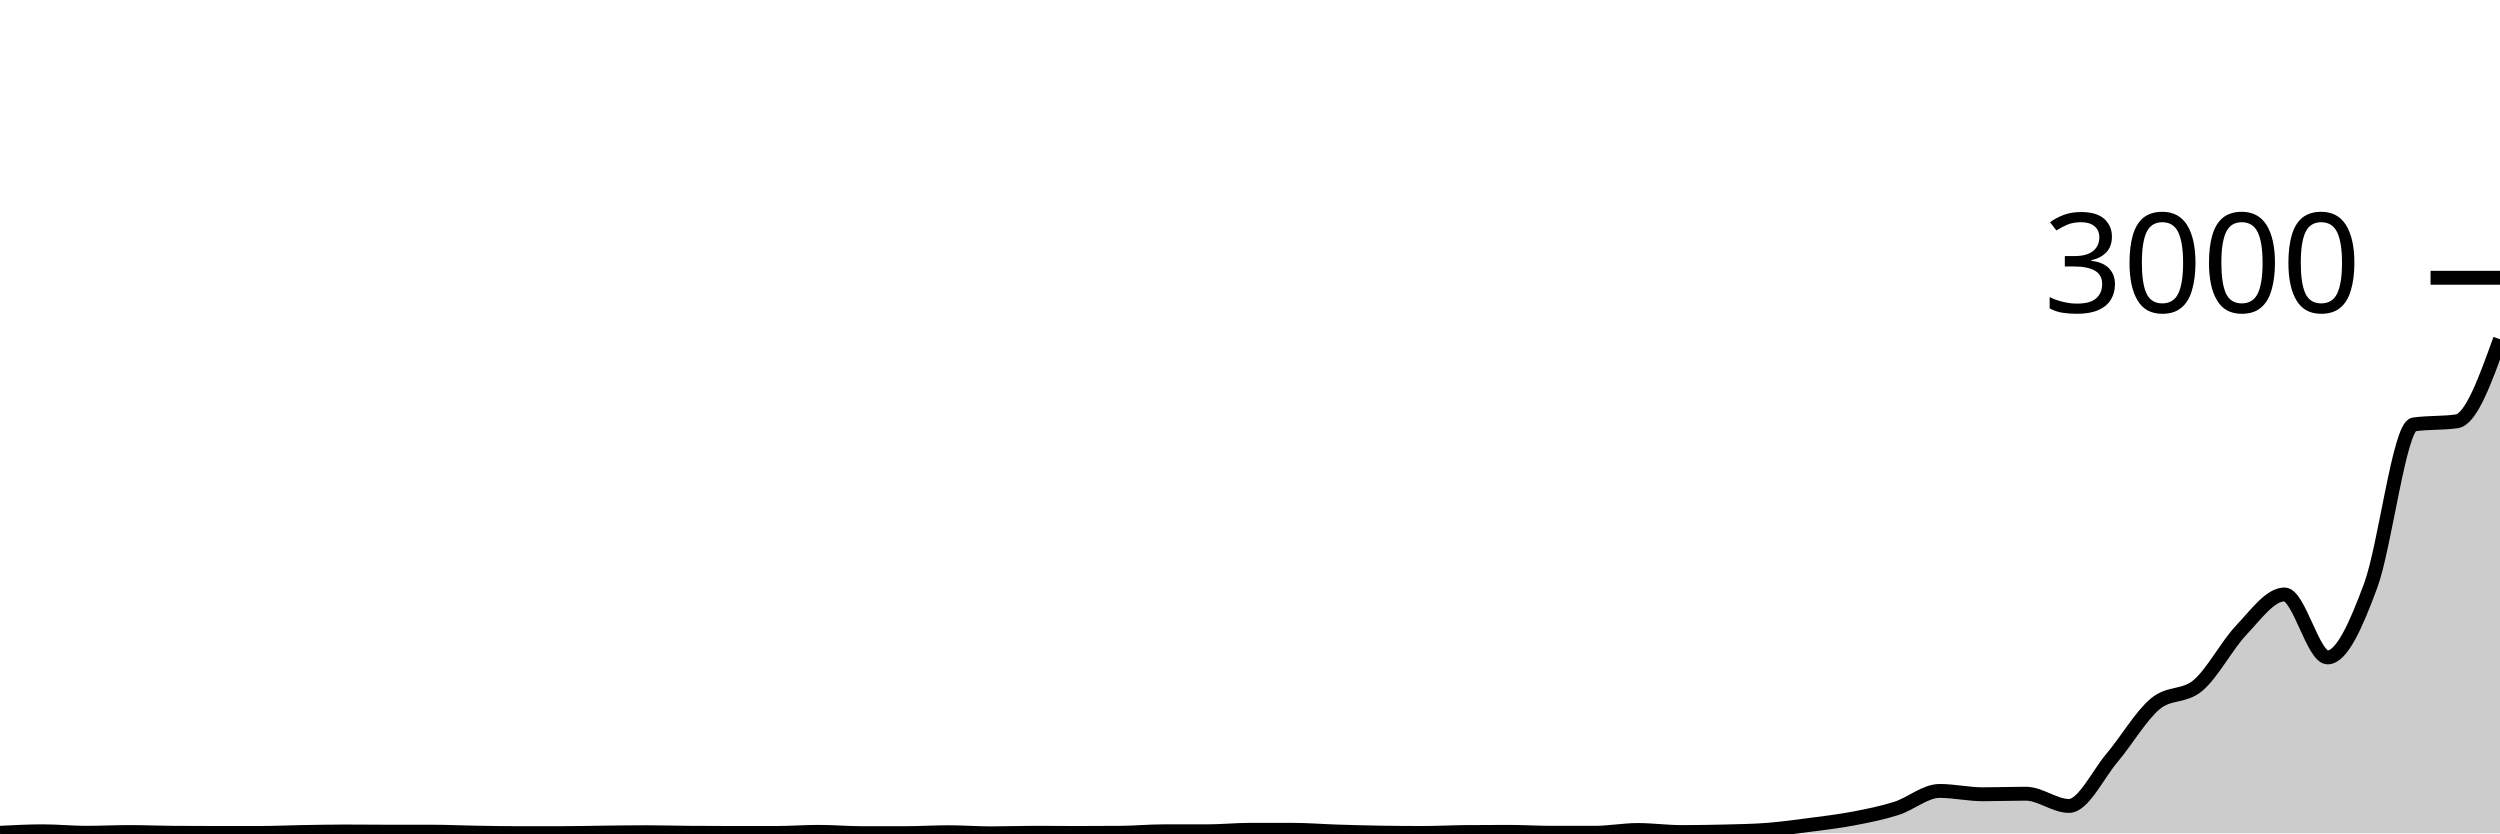
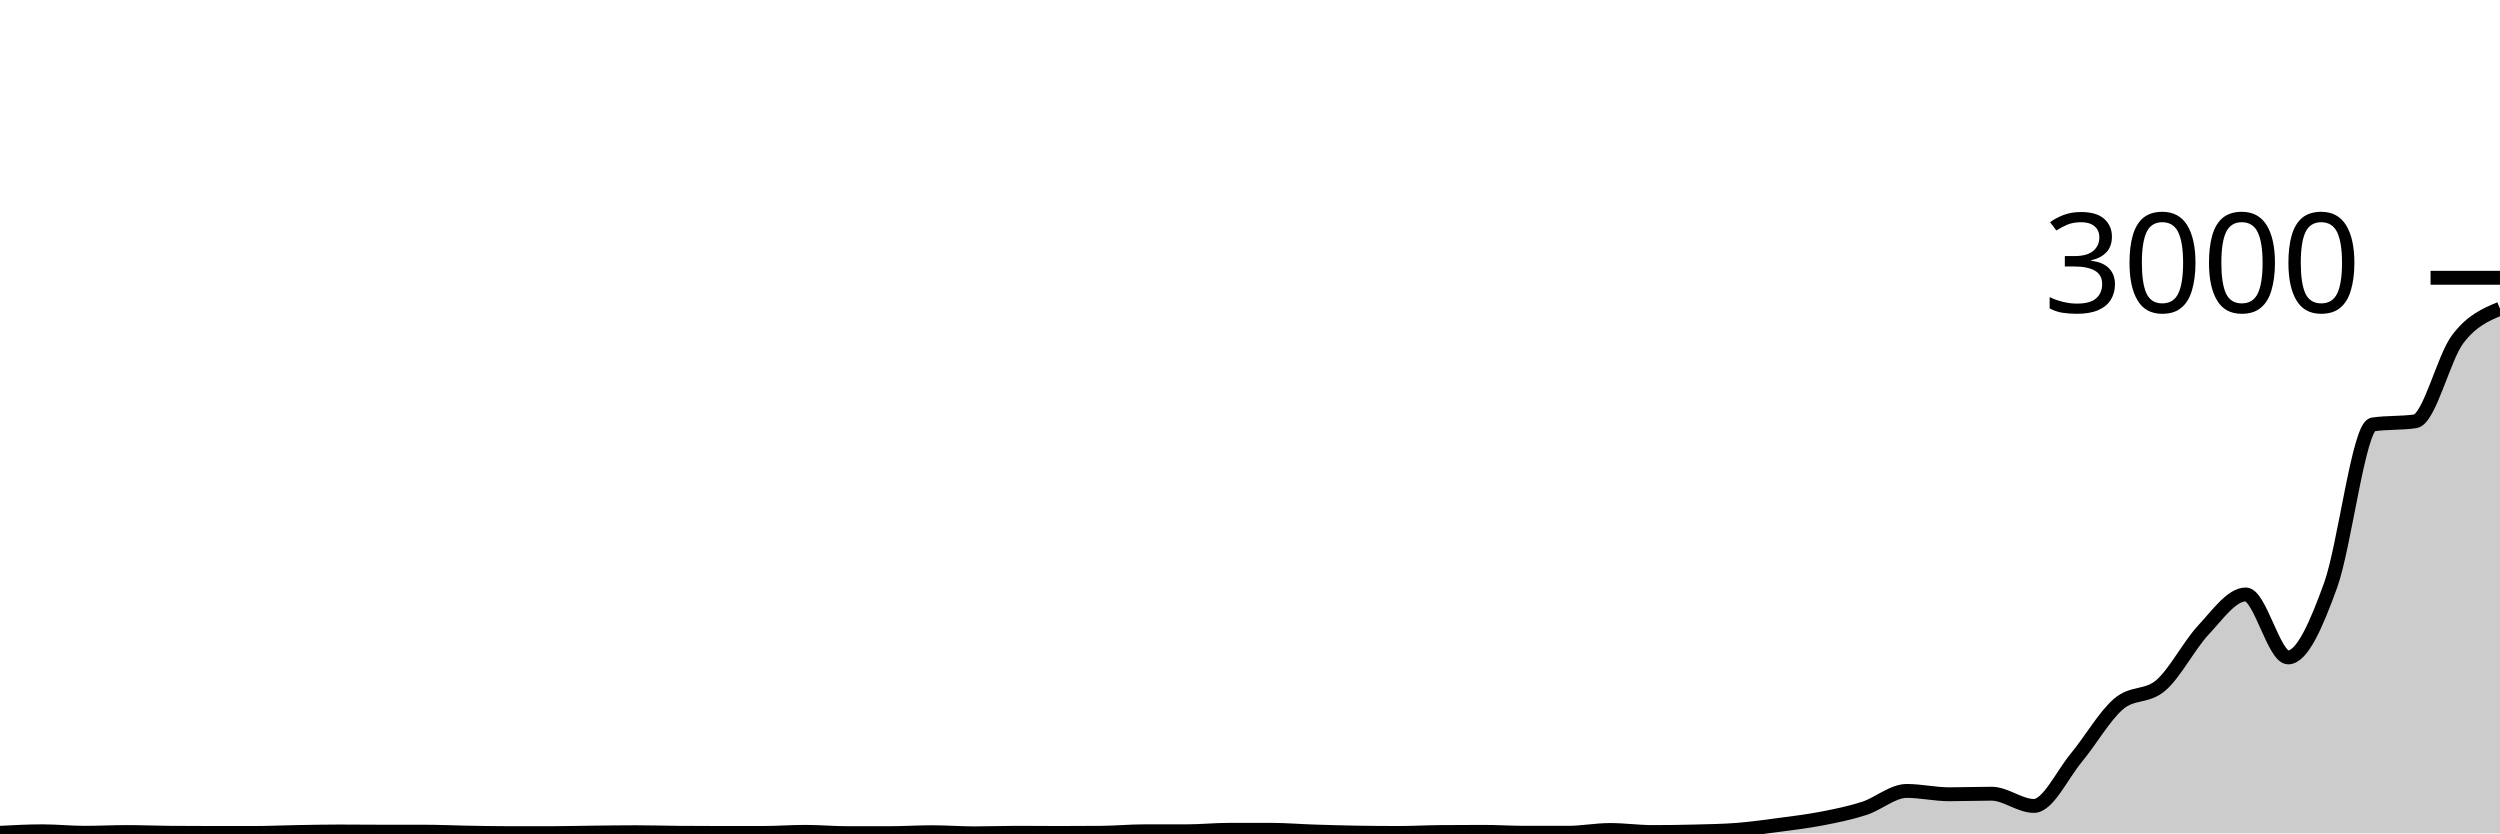
<svg xmlns="http://www.w3.org/2000/svg" viewBox="0 0 180 60">
  <g transform="translate(0,20)">
-     <path class="area" fill="rgba(0, 0, 0, 0.2)" d="M0,39.96C1.034,39.907,2.069,39.853,3.103,39.853C4.138,39.853,5.172,39.96,6.207,39.96C7.241,39.96,8.276,39.907,9.31,39.907C10.345,39.907,11.379,39.951,12.414,39.96C13.448,39.969,14.483,39.973,15.517,39.973C16.552,39.973,17.586,39.973,18.621,39.973C19.655,39.973,20.69,39.924,21.724,39.907C22.759,39.889,23.793,39.867,24.828,39.867C25.862,39.867,26.897,39.88,27.931,39.88C28.966,39.88,30,39.88,31.034,39.88C32.069,39.88,33.103,39.929,34.138,39.947C35.172,39.964,36.207,39.987,37.241,39.987C38.276,39.987,39.31,39.987,40.345,39.987C41.379,39.987,42.414,39.958,43.448,39.947C44.483,39.936,45.517,39.92,46.552,39.92C47.586,39.92,48.621,39.951,49.655,39.96C50.69,39.969,51.724,39.973,52.759,39.973C53.793,39.973,54.828,39.973,55.862,39.973C56.897,39.973,57.931,39.893,58.966,39.893C60,39.893,61.034,39.987,62.069,39.987C63.103,39.987,64.138,39.987,65.172,39.987C66.207,39.987,67.241,39.92,68.276,39.92C69.31,39.92,70.345,40,71.379,40C72.414,40,73.448,39.96,74.483,39.96C75.517,39.96,76.552,39.973,77.586,39.973C78.621,39.973,79.655,39.969,80.69,39.96C81.724,39.951,82.759,39.853,83.793,39.853C84.828,39.853,85.862,39.853,86.897,39.853C87.931,39.853,88.966,39.747,90,39.747C91.034,39.747,92.069,39.747,93.103,39.747C94.138,39.747,95.172,39.833,96.207,39.867C97.241,39.9,98.276,39.929,99.31,39.947C100.345,39.964,101.379,39.973,102.414,39.973C103.448,39.973,104.483,39.916,105.517,39.907C106.552,39.898,107.586,39.893,108.621,39.893C109.655,39.893,110.69,39.96,111.724,39.96C112.759,39.96,113.793,39.96,114.828,39.96C115.862,39.96,116.897,39.76,117.931,39.76C118.966,39.76,120,39.907,121.034,39.907C122.069,39.907,123.103,39.893,124.138,39.867C125.172,39.84,126.207,39.827,127.241,39.747C128.276,39.667,129.31,39.522,130.345,39.387C131.379,39.251,132.414,39.131,133.448,38.933C134.483,38.736,135.517,38.531,136.552,38.2C137.586,37.869,138.621,36.947,139.655,36.947C140.69,36.947,141.724,37.187,142.759,37.187C143.793,37.187,144.828,37.147,145.862,37.147C146.897,37.147,147.931,38.027,148.966,38.027C150,38.027,151.034,35.784,152.069,34.56C153.103,33.336,154.138,31.551,155.172,30.68C156.207,29.809,157.241,30.22,158.276,29.333C159.31,28.447,160.345,26.449,161.379,25.36C162.414,24.271,163.448,22.8,164.483,22.8C165.517,22.8,166.552,27.333,167.586,27.333C168.621,27.333,169.655,24.956,170.69,22.16C171.724,19.364,172.759,10.711,173.793,10.56C174.828,10.409,175.862,10.484,176.897,10.333C177.931,10.182,178.966,7.304,180,4.427L180,40C178.966,40,177.931,40,176.897,40C175.862,40,174.828,40,173.793,40C172.759,40,171.724,40,170.69,40C169.655,40,168.621,40,167.586,40C166.552,40,165.517,40,164.483,40C163.448,40,162.414,40,161.379,40C160.345,40,159.31,40,158.276,40C157.241,40,156.207,40,155.172,40C154.138,40,153.103,40,152.069,40C151.034,40,150,40,148.966,40C147.931,40,146.897,40,145.862,40C144.828,40,143.793,40,142.759,40C141.724,40,140.69,40,139.655,40C138.621,40,137.586,40,136.552,40C135.517,40,134.483,40,133.448,40C132.414,40,131.379,40,130.345,40C129.31,40,128.276,40,127.241,40C126.207,40,125.172,40,124.138,40C123.103,40,122.069,40,121.034,40C120,40,118.966,40,117.931,40C116.897,40,115.862,40,114.828,40C113.793,40,112.759,40,111.724,40C110.69,40,109.655,40,108.621,40C107.586,40,106.552,40,105.517,40C104.483,40,103.448,40,102.414,40C101.379,40,100.345,40,99.31,40C98.276,40,97.241,40,96.207,40C95.172,40,94.138,40,93.103,40C92.069,40,91.034,40,90,40C88.966,40,87.931,40,86.897,40C85.862,40,84.828,40,83.793,40C82.759,40,81.724,40,80.69,40C79.655,40,78.621,40,77.586,40C76.552,40,75.517,40,74.483,40C73.448,40,72.414,40,71.379,40C70.345,40,69.31,40,68.276,40C67.241,40,66.207,40,65.172,40C64.138,40,63.103,40,62.069,40C61.034,40,60,40,58.966,40C57.931,40,56.897,40,55.862,40C54.828,40,53.793,40,52.759,40C51.724,40,50.69,40,49.655,40C48.621,40,47.586,40,46.552,40C45.517,40,44.483,40,43.448,40C42.414,40,41.379,40,40.345,40C39.31,40,38.276,40,37.241,40C36.207,40,35.172,40,34.138,40C33.103,40,32.069,40,31.034,40C30,40,28.966,40,27.931,40C26.897,40,25.862,40,24.828,40C23.793,40,22.759,40,21.724,40C20.69,40,19.655,40,18.621,40C17.586,40,16.552,40,15.517,40C14.483,40,13.448,40,12.414,40C11.379,40,10.345,40,9.31,40C8.276,40,7.241,40,6.207,40C5.172,40,4.138,40,3.103,40C2.069,40,1.034,40,0,40Z" />
-     <path class="line" stroke="black" fill="none" d="M0,39.96C1.034,39.907,2.069,39.853,3.103,39.853C4.138,39.853,5.172,39.96,6.207,39.96C7.241,39.96,8.276,39.907,9.31,39.907C10.345,39.907,11.379,39.951,12.414,39.96C13.448,39.969,14.483,39.973,15.517,39.973C16.552,39.973,17.586,39.973,18.621,39.973C19.655,39.973,20.69,39.924,21.724,39.907C22.759,39.889,23.793,39.867,24.828,39.867C25.862,39.867,26.897,39.88,27.931,39.88C28.966,39.88,30,39.88,31.034,39.88C32.069,39.88,33.103,39.929,34.138,39.947C35.172,39.964,36.207,39.987,37.241,39.987C38.276,39.987,39.31,39.987,40.345,39.987C41.379,39.987,42.414,39.958,43.448,39.947C44.483,39.936,45.517,39.92,46.552,39.92C47.586,39.92,48.621,39.951,49.655,39.96C50.69,39.969,51.724,39.973,52.759,39.973C53.793,39.973,54.828,39.973,55.862,39.973C56.897,39.973,57.931,39.893,58.966,39.893C60,39.893,61.034,39.987,62.069,39.987C63.103,39.987,64.138,39.987,65.172,39.987C66.207,39.987,67.241,39.92,68.276,39.92C69.31,39.92,70.345,40,71.379,40C72.414,40,73.448,39.96,74.483,39.96C75.517,39.96,76.552,39.973,77.586,39.973C78.621,39.973,79.655,39.969,80.69,39.96C81.724,39.951,82.759,39.853,83.793,39.853C84.828,39.853,85.862,39.853,86.897,39.853C87.931,39.853,88.966,39.747,90,39.747C91.034,39.747,92.069,39.747,93.103,39.747C94.138,39.747,95.172,39.833,96.207,39.867C97.241,39.9,98.276,39.929,99.31,39.947C100.345,39.964,101.379,39.973,102.414,39.973C103.448,39.973,104.483,39.916,105.517,39.907C106.552,39.898,107.586,39.893,108.621,39.893C109.655,39.893,110.69,39.96,111.724,39.96C112.759,39.96,113.793,39.96,114.828,39.96C115.862,39.96,116.897,39.76,117.931,39.76C118.966,39.76,120,39.907,121.034,39.907C122.069,39.907,123.103,39.893,124.138,39.867C125.172,39.84,126.207,39.827,127.241,39.747C128.276,39.667,129.31,39.522,130.345,39.387C131.379,39.251,132.414,39.131,133.448,38.933C134.483,38.736,135.517,38.531,136.552,38.2C137.586,37.869,138.621,36.947,139.655,36.947C140.69,36.947,141.724,37.187,142.759,37.187C143.793,37.187,144.828,37.147,145.862,37.147C146.897,37.147,147.931,38.027,148.966,38.027C150,38.027,151.034,35.784,152.069,34.56C153.103,33.336,154.138,31.551,155.172,30.68C156.207,29.809,157.241,30.22,158.276,29.333C159.31,28.447,160.345,26.449,161.379,25.36C162.414,24.271,163.448,22.8,164.483,22.8C165.517,22.8,166.552,27.333,167.586,27.333C168.621,27.333,169.655,24.956,170.69,22.16C171.724,19.364,172.759,10.711,173.793,10.56C174.828,10.409,175.862,10.484,176.897,10.333C177.931,10.182,178.966,7.304,180,4.427" />
+     <path class="area" fill="rgba(0, 0, 0, 0.2)" d="M0,39.96C1.017,39.907,2.034,39.853,3.051,39.853C4.068,39.853,5.085,39.96,6.102,39.96C7.119,39.96,8.136,39.907,9.153,39.907C10.169,39.907,11.186,39.951,12.203,39.96C13.22,39.969,14.237,39.973,15.254,39.973C16.271,39.973,17.288,39.973,18.305,39.973C19.322,39.973,20.339,39.924,21.356,39.907C22.373,39.889,23.39,39.867,24.407,39.867C25.424,39.867,26.441,39.88,27.458,39.88C28.475,39.88,29.492,39.88,30.508,39.88C31.525,39.88,32.542,39.929,33.559,39.947C34.576,39.964,35.593,39.987,36.61,39.987C37.627,39.987,38.644,39.987,39.661,39.987C40.678,39.987,41.695,39.958,42.712,39.947C43.729,39.936,44.746,39.92,45.763,39.92C46.78,39.92,47.797,39.951,48.814,39.96C49.831,39.969,50.847,39.973,51.864,39.973C52.881,39.973,53.898,39.973,54.915,39.973C55.932,39.973,56.949,39.893,57.966,39.893C58.983,39.893,60,39.987,61.017,39.987C62.034,39.987,63.051,39.987,64.068,39.987C65.085,39.987,66.102,39.92,67.119,39.92C68.136,39.92,69.153,40,70.169,40C71.186,40,72.203,39.96,73.22,39.96C74.237,39.96,75.254,39.973,76.271,39.973C77.288,39.973,78.305,39.969,79.322,39.96C80.339,39.951,81.356,39.853,82.373,39.853C83.39,39.853,84.407,39.853,85.424,39.853C86.441,39.853,87.458,39.747,88.475,39.747C89.492,39.747,90.508,39.747,91.525,39.747C92.542,39.747,93.559,39.833,94.576,39.867C95.593,39.9,96.61,39.929,97.627,39.947C98.644,39.964,99.661,39.973,100.678,39.973C101.695,39.973,102.712,39.916,103.729,39.907C104.746,39.898,105.763,39.893,106.78,39.893C107.797,39.893,108.814,39.96,109.831,39.96C110.847,39.96,111.864,39.96,112.881,39.96C113.898,39.96,114.915,39.76,115.932,39.76C116.949,39.76,117.966,39.907,118.983,39.907C120,39.907,121.017,39.893,122.034,39.867C123.051,39.84,124.068,39.827,125.085,39.747C126.102,39.667,127.119,39.522,128.136,39.387C129.153,39.251,130.169,39.131,131.186,38.933C132.203,38.736,133.22,38.531,134.237,38.2C135.254,37.869,136.271,36.947,137.288,36.947C138.305,36.947,139.322,37.187,140.339,37.187C141.356,37.187,142.373,37.147,143.39,37.147C144.407,37.147,145.424,38.027,146.441,38.027C147.458,38.027,148.475,35.784,149.492,34.56C150.508,33.336,151.525,31.551,152.542,30.68C153.559,29.809,154.576,30.22,155.593,29.333C156.61,28.447,157.627,26.449,158.644,25.36C159.661,24.271,160.678,22.8,161.695,22.8C162.712,22.8,163.729,27.333,164.746,27.333C165.763,27.333,166.78,24.956,167.797,22.16C168.814,19.364,169.831,10.711,170.847,10.56C171.864,10.409,172.881,10.484,173.898,10.333C174.915,10.182,175.932,5.778,176.949,4.427C177.966,3.076,178.983,2.651,180,2.227L180,40C178.983,40,177.966,40,176.949,40C175.932,40,174.915,40,173.898,40C172.881,40,171.864,40,170.847,40C169.831,40,168.814,40,167.797,40C166.78,40,165.763,40,164.746,40C163.729,40,162.712,40,161.695,40C160.678,40,159.661,40,158.644,40C157.627,40,156.61,40,155.593,40C154.576,40,153.559,40,152.542,40C151.525,40,150.508,40,149.492,40C148.475,40,147.458,40,146.441,40C145.424,40,144.407,40,143.39,40C142.373,40,141.356,40,140.339,40C139.322,40,138.305,40,137.288,40C136.271,40,135.254,40,134.237,40C133.22,40,132.203,40,131.186,40C130.169,40,129.153,40,128.136,40C127.119,40,126.102,40,125.085,40C124.068,40,123.051,40,122.034,40C121.017,40,120,40,118.983,40C117.966,40,116.949,40,115.932,40C114.915,40,113.898,40,112.881,40C111.864,40,110.847,40,109.831,40C108.814,40,107.797,40,106.78,40C105.763,40,104.746,40,103.729,40C102.712,40,101.695,40,100.678,40C99.661,40,98.644,40,97.627,40C96.61,40,95.593,40,94.576,40C93.559,40,92.542,40,91.525,40C90.508,40,89.492,40,88.475,40C87.458,40,86.441,40,85.424,40C84.407,40,83.39,40,82.373,40C81.356,40,80.339,40,79.322,40C78.305,40,77.288,40,76.271,40C75.254,40,74.237,40,73.22,40C72.203,40,71.186,40,70.169,40C69.153,40,68.136,40,67.119,40C66.102,40,65.085,40,64.068,40C63.051,40,62.034,40,61.017,40C60,40,58.983,40,57.966,40C56.949,40,55.932,40,54.915,40C53.898,40,52.881,40,51.864,40C50.847,40,49.831,40,48.814,40C47.797,40,46.78,40,45.763,40C44.746,40,43.729,40,42.712,40C41.695,40,40.678,40,39.661,40C38.644,40,37.627,40,36.61,40C35.593,40,34.576,40,33.559,40C32.542,40,31.525,40,30.508,40C29.492,40,28.475,40,27.458,40C26.441,40,25.424,40,24.407,40C23.39,40,22.373,40,21.356,40C20.339,40,19.322,40,18.305,40C17.288,40,16.271,40,15.254,40C14.237,40,13.22,40,12.203,40C11.186,40,10.169,40,9.153,40C8.136,40,7.119,40,6.102,40C5.085,40,4.068,40,3.051,40C2.034,40,1.017,40,0,40Z" />
+     <path class="line" stroke="black" fill="none" d="M0,39.96C1.017,39.907,2.034,39.853,3.051,39.853C4.068,39.853,5.085,39.96,6.102,39.96C7.119,39.96,8.136,39.907,9.153,39.907C10.169,39.907,11.186,39.951,12.203,39.96C13.22,39.969,14.237,39.973,15.254,39.973C16.271,39.973,17.288,39.973,18.305,39.973C19.322,39.973,20.339,39.924,21.356,39.907C22.373,39.889,23.39,39.867,24.407,39.867C25.424,39.867,26.441,39.88,27.458,39.88C28.475,39.88,29.492,39.88,30.508,39.88C31.525,39.88,32.542,39.929,33.559,39.947C34.576,39.964,35.593,39.987,36.61,39.987C37.627,39.987,38.644,39.987,39.661,39.987C40.678,39.987,41.695,39.958,42.712,39.947C43.729,39.936,44.746,39.92,45.763,39.92C46.78,39.92,47.797,39.951,48.814,39.96C49.831,39.969,50.847,39.973,51.864,39.973C52.881,39.973,53.898,39.973,54.915,39.973C55.932,39.973,56.949,39.893,57.966,39.893C58.983,39.893,60,39.987,61.017,39.987C62.034,39.987,63.051,39.987,64.068,39.987C65.085,39.987,66.102,39.92,67.119,39.92C68.136,39.92,69.153,40,70.169,40C71.186,40,72.203,39.96,73.22,39.96C74.237,39.96,75.254,39.973,76.271,39.973C77.288,39.973,78.305,39.969,79.322,39.96C80.339,39.951,81.356,39.853,82.373,39.853C83.39,39.853,84.407,39.853,85.424,39.853C86.441,39.853,87.458,39.747,88.475,39.747C89.492,39.747,90.508,39.747,91.525,39.747C92.542,39.747,93.559,39.833,94.576,39.867C95.593,39.9,96.61,39.929,97.627,39.947C98.644,39.964,99.661,39.973,100.678,39.973C101.695,39.973,102.712,39.916,103.729,39.907C104.746,39.898,105.763,39.893,106.78,39.893C107.797,39.893,108.814,39.96,109.831,39.96C110.847,39.96,111.864,39.96,112.881,39.96C113.898,39.96,114.915,39.76,115.932,39.76C116.949,39.76,117.966,39.907,118.983,39.907C120,39.907,121.017,39.893,122.034,39.867C123.051,39.84,124.068,39.827,125.085,39.747C126.102,39.667,127.119,39.522,128.136,39.387C129.153,39.251,130.169,39.131,131.186,38.933C132.203,38.736,133.22,38.531,134.237,38.2C135.254,37.869,136.271,36.947,137.288,36.947C138.305,36.947,139.322,37.187,140.339,37.187C141.356,37.187,142.373,37.147,143.39,37.147C144.407,37.147,145.424,38.027,146.441,38.027C147.458,38.027,148.475,35.784,149.492,34.56C150.508,33.336,151.525,31.551,152.542,30.68C153.559,29.809,154.576,30.22,155.593,29.333C156.61,28.447,157.627,26.449,158.644,25.36C159.661,24.271,160.678,22.8,161.695,22.8C162.712,22.8,163.729,27.333,164.746,27.333C165.763,27.333,166.78,24.956,167.797,22.16C168.814,19.364,169.831,10.711,170.847,10.56C171.864,10.409,172.881,10.484,173.898,10.333C174.915,10.182,175.932,5.778,176.949,4.427C177.966,3.076,178.983,2.651,180,2.227" />
    <path class="axis-ceiling" stroke-width="1" stroke="black" fill="none" d="M175,0L180,0" />
    <text class="axis-ceiling-label" font-family="sans-serif" text-anchor="end" font-size="10px" x="170" y="2.5">3000</text>
  </g>
</svg>
